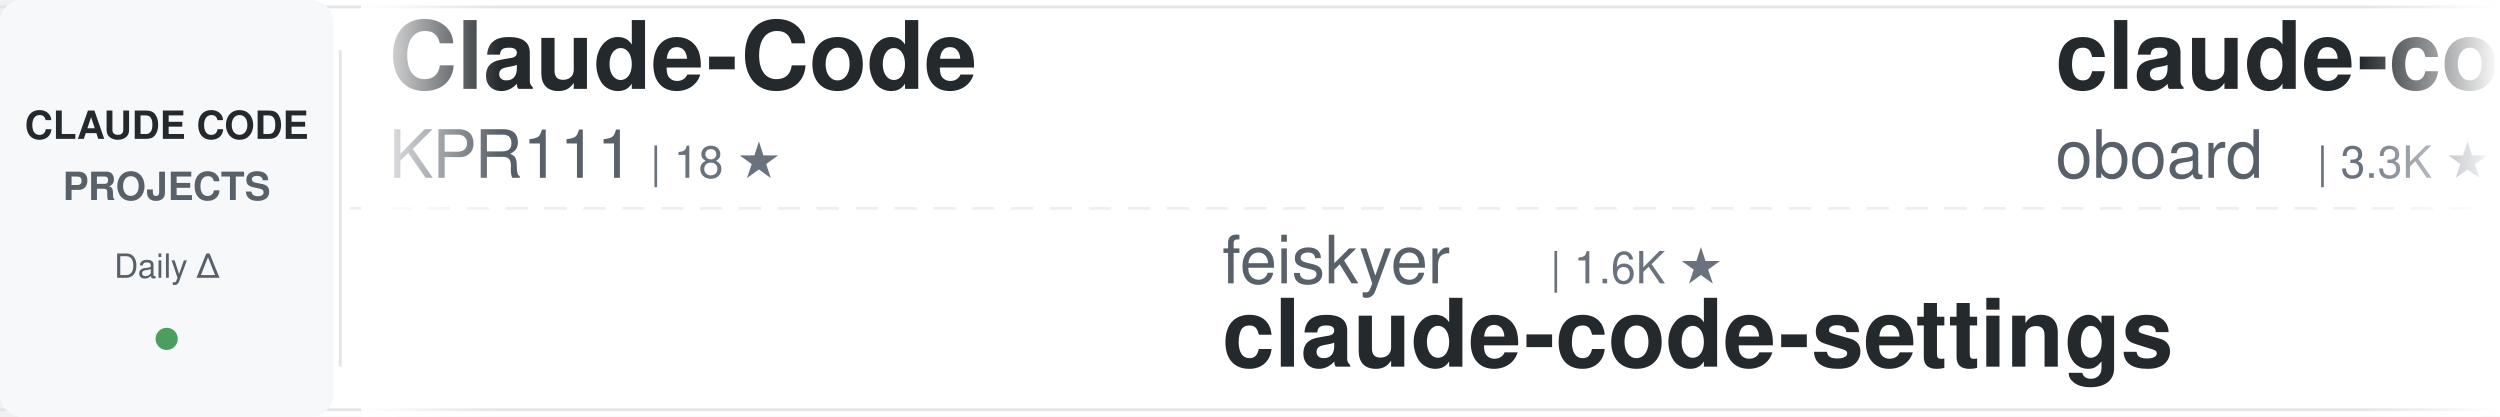
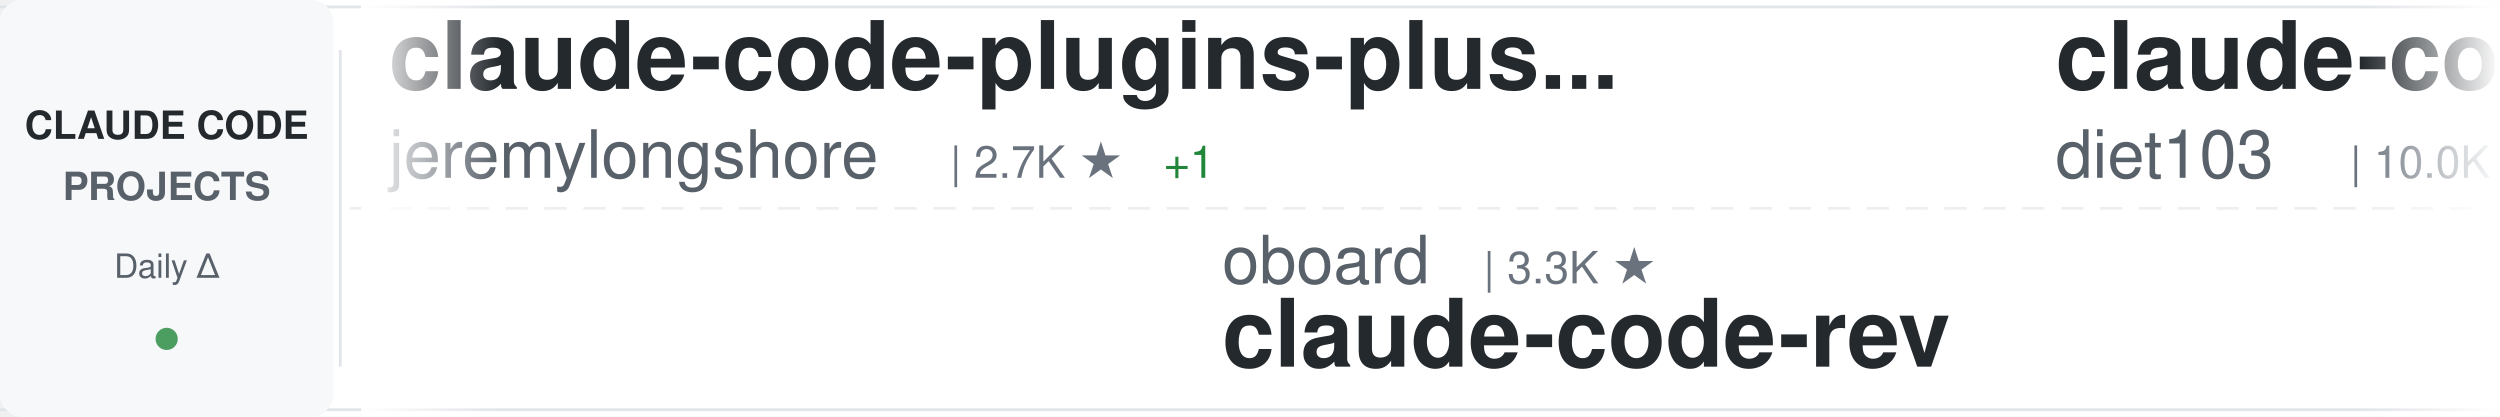
<svg xmlns="http://www.w3.org/2000/svg" width="900" height="150">
  <defs>
    <linearGradient id="awesomeLeftFade" x1="0%" y1="0%" x2="100%" y2="0%">
      <stop offset="0%" style="stop-color:#ffffff;stop-opacity:1" />
      <stop offset="100%" style="stop-color:#ffffff;stop-opacity:0" />
    </linearGradient>
    <linearGradient id="awesomeRightFade" x1="0%" y1="0%" x2="100%" y2="0%">
      <stop offset="0%" style="stop-color:#ffffff;stop-opacity:0" />
      <stop offset="100%" style="stop-color:#ffffff;stop-opacity:1" />
    </linearGradient>
  </defs>
  <rect width="900" height="150" fill="#ffffff" rx="8" />
  <rect x="0" y="2" width="900" height="1" fill="#e1e4e8" />
  <rect x="0" y="147" width="900" height="1" fill="#e1e4e8" />
  <line x1="0" y1="75" x2="900" y2="75" stroke="#e1e4e8" stroke-width="1" stroke-dasharray="8 6" opacity="0.6" />
  <rect x="0" y="0" width="120" height="150" fill="#f6f8fa" rx="8" />
  <text x="60" y="50" font-family="-apple-system, BlinkMacSystemFont, 'Segoe UI', Helvetica, Arial, sans-serif" font-size="14" font-weight="600" fill="#24292e" text-anchor="middle">CLAUDE CODE</text>
  <text x="60" y="72" font-family="-apple-system, BlinkMacSystemFont, 'Segoe UI', Helvetica, Arial, sans-serif" font-size="14" font-weight="600" fill="#586069" text-anchor="middle">PROJECTS</text>
  <text x="60" y="100" font-family="-apple-system, BlinkMacSystemFont, 'Segoe UI', Helvetica, Arial, sans-serif" font-size="12" font-weight="500" fill="#586069" text-anchor="middle">Daily Δ</text>
  <circle cx="60" cy="122" r="4" fill="#22863a" opacity="0.8" />
  <rect x="122" y="18" width="1" height="114" fill="#e1e4e8" />
  <clipPath id="awesomeTickerClip">
    <rect x="130" y="0" width="770" height="150" />
  </clipPath>
  <g clip-path="url(#awesomeTickerClip)">
    <g id="awesomeTickerItems">
      <animateTransform attributeName="transform" attributeType="XML" type="translate" from="0 0" to="-3000 0" dur="54s" repeatCount="indefinite" />
      <g transform="translate(0, 0)">
-         <text x="140" y="32" font-family="-apple-system, BlinkMacSystemFont, 'Segoe UI', Helvetica, Arial, sans-serif" font-size="34" font-weight="600" fill="#24292e">Claude-Code</text>
-         <text x="140" y="64" font-family="-apple-system, BlinkMacSystemFont, 'Segoe UI', Helvetica, Arial, sans-serif" font-size="24" font-weight="400" fill="#586069">KPR111</text>
-         <text x="234" y="64" font-family="-apple-system, BlinkMacSystemFont, 'Segoe UI', Helvetica, Arial, sans-serif" font-size="16" font-weight="500" fill="#6a737d">| 18 ★</text>
+         <text x="140" y="32" font-family="-apple-system, BlinkMacSystemFont, 'Segoe UI', Helvetica, Arial, sans-serif" font-size="34" font-weight="600" fill="#24292e">claude-code-plugins-plus...</text>
+         <text x="140" y="64" font-family="-apple-system, BlinkMacSystemFont, 'Segoe UI', Helvetica, Arial, sans-serif" font-size="24" font-weight="400" fill="#586069">jeremylongshore</text>
+         <text x="342" y="64" font-family="-apple-system, BlinkMacSystemFont, 'Segoe UI', Helvetica, Arial, sans-serif" font-size="16" font-weight="500" fill="#6a737d">| 2.7K ★</text>
+         <text x="419" y="64" font-family="-apple-system, BlinkMacSystemFont, 'Segoe UI', Helvetica, Arial, sans-serif" font-size="16" font-weight="500" fill="#22863a"> +1</text>
      </g>
      <g transform="translate(300, 0)">
-         <text x="140" y="102" font-family="-apple-system, BlinkMacSystemFont, 'Segoe UI', Helvetica, Arial, sans-serif" font-size="24" font-weight="400" fill="#586069">feiskyer</text>
-         <text x="258" y="102" font-family="-apple-system, BlinkMacSystemFont, 'Segoe UI', Helvetica, Arial, sans-serif" font-size="16" font-weight="500" fill="#6a737d">| 1.6K ★</text>
-         <text x="140" y="132" font-family="-apple-system, BlinkMacSystemFont, 'Segoe UI', Helvetica, Arial, sans-serif" font-size="34" font-weight="600" fill="#24292e">claude-code-settings</text>
+         <text x="140" y="102" font-family="-apple-system, BlinkMacSystemFont, 'Segoe UI', Helvetica, Arial, sans-serif" font-size="24" font-weight="400" fill="#586069">oboard</text>
+         <text x="234" y="102" font-family="-apple-system, BlinkMacSystemFont, 'Segoe UI', Helvetica, Arial, sans-serif" font-size="16" font-weight="500" fill="#6a737d">| 3.3K ★</text>
+         <text x="140" y="132" font-family="-apple-system, BlinkMacSystemFont, 'Segoe UI', Helvetica, Arial, sans-serif" font-size="34" font-weight="600" fill="#24292e">claude-code-rev</text>
      </g>
      <g transform="translate(600, 0)">
-         <text x="140" y="32" font-family="-apple-system, BlinkMacSystemFont, 'Segoe UI', Helvetica, Arial, sans-serif" font-size="34" font-weight="600" fill="#24292e">claude-code-rev</text>
-         <text x="140" y="64" font-family="-apple-system, BlinkMacSystemFont, 'Segoe UI', Helvetica, Arial, sans-serif" font-size="24" font-weight="400" fill="#586069">oboard</text>
-         <text x="234" y="64" font-family="-apple-system, BlinkMacSystemFont, 'Segoe UI', Helvetica, Arial, sans-serif" font-size="16" font-weight="500" fill="#6a737d">| 3.3K ★</text>
+         <text x="140" y="32" font-family="-apple-system, BlinkMacSystemFont, 'Segoe UI', Helvetica, Arial, sans-serif" font-size="34" font-weight="600" fill="#24292e">claude-code-infrastructu...</text>
+         <text x="140" y="64" font-family="-apple-system, BlinkMacSystemFont, 'Segoe UI', Helvetica, Arial, sans-serif" font-size="24" font-weight="400" fill="#586069">diet103</text>
+         <text x="246" y="64" font-family="-apple-system, BlinkMacSystemFont, 'Segoe UI', Helvetica, Arial, sans-serif" font-size="16" font-weight="500" fill="#6a737d">| 10.0K ★</text>
      </g>
      <g transform="translate(900, 0)">
-         <text x="140" y="102" font-family="-apple-system, BlinkMacSystemFont, 'Segoe UI', Helvetica, Arial, sans-serif" font-size="24" font-weight="400" fill="#586069">AprilNEA</text>
-         <text x="258" y="102" font-family="-apple-system, BlinkMacSystemFont, 'Segoe UI', Helvetica, Arial, sans-serif" font-size="16" font-weight="500" fill="#6a737d">| 391 ★</text>
-         <text x="140" y="132" font-family="-apple-system, BlinkMacSystemFont, 'Segoe UI', Helvetica, Arial, sans-serif" font-size="34" font-weight="600" fill="#24292e">claude-code-source</text>
+         <text x="140" y="102" font-family="-apple-system, BlinkMacSystemFont, 'Segoe UI', Helvetica, Arial, sans-serif" font-size="24" font-weight="400" fill="#586069">Maciek-roboblog</text>
+         <text x="342" y="102" font-family="-apple-system, BlinkMacSystemFont, 'Segoe UI', Helvetica, Arial, sans-serif" font-size="16" font-weight="500" fill="#6a737d">| 8.6K ★</text>
+         <text x="140" y="132" font-family="-apple-system, BlinkMacSystemFont, 'Segoe UI', Helvetica, Arial, sans-serif" font-size="34" font-weight="600" fill="#24292e">Claude-Code-Usage-Monito...</text>
      </g>
      <g transform="translate(1200, 0)">
-         <text x="140" y="32" font-family="-apple-system, BlinkMacSystemFont, 'Segoe UI', Helvetica, Arial, sans-serif" font-size="34" font-weight="600" fill="#24292e">claude-code-action</text>
-         <text x="140" y="64" font-family="-apple-system, BlinkMacSystemFont, 'Segoe UI', Helvetica, Arial, sans-serif" font-size="24" font-weight="400" fill="#586069">anthropics</text>
-         <text x="282" y="64" font-family="-apple-system, BlinkMacSystemFont, 'Segoe UI', Helvetica, Arial, sans-serif" font-size="16" font-weight="500" fill="#6a737d">| 8.7K ★</text>
-         <text x="359" y="64" font-family="-apple-system, BlinkMacSystemFont, 'Segoe UI', Helvetica, Arial, sans-serif" font-size="16" font-weight="500" fill="#22863a"> +1</text>
+         <text x="140" y="32" font-family="-apple-system, BlinkMacSystemFont, 'Segoe UI', Helvetica, Arial, sans-serif" font-size="34" font-weight="600" fill="#24292e">claude-code-guide</text>
+         <text x="140" y="64" font-family="-apple-system, BlinkMacSystemFont, 'Segoe UI', Helvetica, Arial, sans-serif" font-size="24" font-weight="400" fill="#586069">zebbern</text>
+         <text x="246" y="64" font-family="-apple-system, BlinkMacSystemFont, 'Segoe UI', Helvetica, Arial, sans-serif" font-size="16" font-weight="500" fill="#6a737d">| 4.6K ★</text>
      </g>
      <g transform="translate(1500, 0)">
-         <text x="140" y="102" font-family="-apple-system, BlinkMacSystemFont, 'Segoe UI', Helvetica, Arial, sans-serif" font-size="24" font-weight="400" fill="#586069">ChrisWiles</text>
-         <text x="282" y="102" font-family="-apple-system, BlinkMacSystemFont, 'Segoe UI', Helvetica, Arial, sans-serif" font-size="16" font-weight="500" fill="#6a737d">| 6.0K ★</text>
-         <text x="140" y="132" font-family="-apple-system, BlinkMacSystemFont, 'Segoe UI', Helvetica, Arial, sans-serif" font-size="34" font-weight="600" fill="#24292e">claude-code-showcase</text>
+         <text x="140" y="102" font-family="-apple-system, BlinkMacSystemFont, 'Segoe UI', Helvetica, Arial, sans-serif" font-size="24" font-weight="400" fill="#586069">guanshan</text>
+         <text x="258" y="102" font-family="-apple-system, BlinkMacSystemFont, 'Segoe UI', Helvetica, Arial, sans-serif" font-size="16" font-weight="500" fill="#6a737d">| 61 ★</text>
+         <text x="140" y="132" font-family="-apple-system, BlinkMacSystemFont, 'Segoe UI', Helvetica, Arial, sans-serif" font-size="34" font-weight="600" fill="#24292e">ClaudeCode</text>
      </g>
      <g transform="translate(1800, 0)">
-         <text x="140" y="32" font-family="-apple-system, BlinkMacSystemFont, 'Segoe UI', Helvetica, Arial, sans-serif" font-size="34" font-weight="600" fill="#24292e">arcads-claude-code</text>
-         <text x="140" y="64" font-family="-apple-system, BlinkMacSystemFont, 'Segoe UI', Helvetica, Arial, sans-serif" font-size="24" font-weight="400" fill="#586069">krusemediallc</text>
-         <text x="318" y="64" font-family="-apple-system, BlinkMacSystemFont, 'Segoe UI', Helvetica, Arial, sans-serif" font-size="16" font-weight="500" fill="#6a737d">| 1.4K ★</text>
-         <text x="395" y="64" font-family="-apple-system, BlinkMacSystemFont, 'Segoe UI', Helvetica, Arial, sans-serif" font-size="16" font-weight="500" fill="#22863a"> +1</text>
+         <text x="140" y="32" font-family="-apple-system, BlinkMacSystemFont, 'Segoe UI', Helvetica, Arial, sans-serif" font-size="34" font-weight="600" fill="#24292e">ECC</text>
+         <text x="140" y="64" font-family="-apple-system, BlinkMacSystemFont, 'Segoe UI', Helvetica, Arial, sans-serif" font-size="24" font-weight="400" fill="#586069">affaan-m</text>
+         <text x="258" y="64" font-family="-apple-system, BlinkMacSystemFont, 'Segoe UI', Helvetica, Arial, sans-serif" font-size="16" font-weight="500" fill="#6a737d">| 242.4K ★</text>
+         <text x="353" y="64" font-family="-apple-system, BlinkMacSystemFont, 'Segoe UI', Helvetica, Arial, sans-serif" font-size="16" font-weight="500" fill="#22863a"> +56</text>
      </g>
      <g transform="translate(2100, 0)">
-         <text x="140" y="102" font-family="-apple-system, BlinkMacSystemFont, 'Segoe UI', Helvetica, Arial, sans-serif" font-size="24" font-weight="400" fill="#586069">RichardAtCT</text>
-         <text x="294" y="102" font-family="-apple-system, BlinkMacSystemFont, 'Segoe UI', Helvetica, Arial, sans-serif" font-size="16" font-weight="500" fill="#6a737d">| 2.8K ★</text>
-         <text x="140" y="132" font-family="-apple-system, BlinkMacSystemFont, 'Segoe UI', Helvetica, Arial, sans-serif" font-size="34" font-weight="600" fill="#24292e">claude-code-telegram</text>
+         <text x="140" y="102" font-family="-apple-system, BlinkMacSystemFont, 'Segoe UI', Helvetica, Arial, sans-serif" font-size="24" font-weight="400" fill="#586069">daymade</text>
+         <text x="246" y="102" font-family="-apple-system, BlinkMacSystemFont, 'Segoe UI', Helvetica, Arial, sans-serif" font-size="16" font-weight="500" fill="#6a737d">| 1.3K ★</text>
+         <text x="140" y="132" font-family="-apple-system, BlinkMacSystemFont, 'Segoe UI', Helvetica, Arial, sans-serif" font-size="34" font-weight="600" fill="#24292e">claude-code-skills</text>
      </g>
      <g transform="translate(2400, 0)">
-         <text x="140" y="32" font-family="-apple-system, BlinkMacSystemFont, 'Segoe UI', Helvetica, Arial, sans-serif" font-size="34" font-weight="600" fill="#24292e">claude-code-local</text>
-         <text x="140" y="64" font-family="-apple-system, BlinkMacSystemFont, 'Segoe UI', Helvetica, Arial, sans-serif" font-size="24" font-weight="400" fill="#586069">nicedreamzapp</text>
-         <text x="318" y="64" font-family="-apple-system, BlinkMacSystemFont, 'Segoe UI', Helvetica, Arial, sans-serif" font-size="16" font-weight="500" fill="#6a737d">| 3.2K ★</text>
+         <text x="140" y="32" font-family="-apple-system, BlinkMacSystemFont, 'Segoe UI', Helvetica, Arial, sans-serif" font-size="34" font-weight="600" fill="#24292e">Dive-into-Claude-Code</text>
+         <text x="140" y="64" font-family="-apple-system, BlinkMacSystemFont, 'Segoe UI', Helvetica, Arial, sans-serif" font-size="24" font-weight="400" fill="#586069">VILA-Lab</text>
+         <text x="258" y="64" font-family="-apple-system, BlinkMacSystemFont, 'Segoe UI', Helvetica, Arial, sans-serif" font-size="16" font-weight="500" fill="#6a737d">| 2.1K ★</text>
      </g>
      <g transform="translate(2700, 0)">
-         <text x="140" y="102" font-family="-apple-system, BlinkMacSystemFont, 'Segoe UI', Helvetica, Arial, sans-serif" font-size="24" font-weight="400" fill="#586069">Yuyz0112</text>
-         <text x="258" y="102" font-family="-apple-system, BlinkMacSystemFont, 'Segoe UI', Helvetica, Arial, sans-serif" font-size="16" font-weight="500" fill="#6a737d">| 2.4K ★</text>
-         <text x="140" y="132" font-family="-apple-system, BlinkMacSystemFont, 'Segoe UI', Helvetica, Arial, sans-serif" font-size="34" font-weight="600" fill="#24292e">claude-code-reverse</text>
+         <text x="140" y="102" font-family="-apple-system, BlinkMacSystemFont, 'Segoe UI', Helvetica, Arial, sans-serif" font-size="24" font-weight="400" fill="#586069">777genius</text>
+         <text x="270" y="102" font-family="-apple-system, BlinkMacSystemFont, 'Segoe UI', Helvetica, Arial, sans-serif" font-size="16" font-weight="500" fill="#6a737d">| 926 ★</text>
+         <text x="140" y="132" font-family="-apple-system, BlinkMacSystemFont, 'Segoe UI', Helvetica, Arial, sans-serif" font-size="34" font-weight="600" fill="#24292e">claude-code-source-code</text>
      </g>
      <g transform="translate(3000, 0)">
-         <text x="140" y="32" font-family="-apple-system, BlinkMacSystemFont, 'Segoe UI', Helvetica, Arial, sans-serif" font-size="34" font-weight="600" fill="#24292e">Claude-Code</text>
-         <text x="140" y="64" font-family="-apple-system, BlinkMacSystemFont, 'Segoe UI', Helvetica, Arial, sans-serif" font-size="24" font-weight="400" fill="#586069">KPR111</text>
-         <text x="234" y="64" font-family="-apple-system, BlinkMacSystemFont, 'Segoe UI', Helvetica, Arial, sans-serif" font-size="16" font-weight="500" fill="#6a737d">| 18 ★</text>
+         <text x="140" y="32" font-family="-apple-system, BlinkMacSystemFont, 'Segoe UI', Helvetica, Arial, sans-serif" font-size="34" font-weight="600" fill="#24292e">claude-code-plugins-plus...</text>
+         <text x="140" y="64" font-family="-apple-system, BlinkMacSystemFont, 'Segoe UI', Helvetica, Arial, sans-serif" font-size="24" font-weight="400" fill="#586069">jeremylongshore</text>
+         <text x="342" y="64" font-family="-apple-system, BlinkMacSystemFont, 'Segoe UI', Helvetica, Arial, sans-serif" font-size="16" font-weight="500" fill="#6a737d">| 2.7K ★</text>
+         <text x="419" y="64" font-family="-apple-system, BlinkMacSystemFont, 'Segoe UI', Helvetica, Arial, sans-serif" font-size="16" font-weight="500" fill="#22863a"> +1</text>
      </g>
      <g transform="translate(3300, 0)">
-         <text x="140" y="102" font-family="-apple-system, BlinkMacSystemFont, 'Segoe UI', Helvetica, Arial, sans-serif" font-size="24" font-weight="400" fill="#586069">feiskyer</text>
-         <text x="258" y="102" font-family="-apple-system, BlinkMacSystemFont, 'Segoe UI', Helvetica, Arial, sans-serif" font-size="16" font-weight="500" fill="#6a737d">| 1.6K ★</text>
-         <text x="140" y="132" font-family="-apple-system, BlinkMacSystemFont, 'Segoe UI', Helvetica, Arial, sans-serif" font-size="34" font-weight="600" fill="#24292e">claude-code-settings</text>
+         <text x="140" y="102" font-family="-apple-system, BlinkMacSystemFont, 'Segoe UI', Helvetica, Arial, sans-serif" font-size="24" font-weight="400" fill="#586069">oboard</text>
+         <text x="234" y="102" font-family="-apple-system, BlinkMacSystemFont, 'Segoe UI', Helvetica, Arial, sans-serif" font-size="16" font-weight="500" fill="#6a737d">| 3.3K ★</text>
+         <text x="140" y="132" font-family="-apple-system, BlinkMacSystemFont, 'Segoe UI', Helvetica, Arial, sans-serif" font-size="34" font-weight="600" fill="#24292e">claude-code-rev</text>
      </g>
      <g transform="translate(3600, 0)">
-         <text x="140" y="32" font-family="-apple-system, BlinkMacSystemFont, 'Segoe UI', Helvetica, Arial, sans-serif" font-size="34" font-weight="600" fill="#24292e">claude-code-rev</text>
-         <text x="140" y="64" font-family="-apple-system, BlinkMacSystemFont, 'Segoe UI', Helvetica, Arial, sans-serif" font-size="24" font-weight="400" fill="#586069">oboard</text>
-         <text x="234" y="64" font-family="-apple-system, BlinkMacSystemFont, 'Segoe UI', Helvetica, Arial, sans-serif" font-size="16" font-weight="500" fill="#6a737d">| 3.3K ★</text>
+         <text x="140" y="32" font-family="-apple-system, BlinkMacSystemFont, 'Segoe UI', Helvetica, Arial, sans-serif" font-size="34" font-weight="600" fill="#24292e">claude-code-infrastructu...</text>
+         <text x="140" y="64" font-family="-apple-system, BlinkMacSystemFont, 'Segoe UI', Helvetica, Arial, sans-serif" font-size="24" font-weight="400" fill="#586069">diet103</text>
+         <text x="246" y="64" font-family="-apple-system, BlinkMacSystemFont, 'Segoe UI', Helvetica, Arial, sans-serif" font-size="16" font-weight="500" fill="#6a737d">| 10.0K ★</text>
      </g>
      <g transform="translate(3900, 0)">
-         <text x="140" y="102" font-family="-apple-system, BlinkMacSystemFont, 'Segoe UI', Helvetica, Arial, sans-serif" font-size="24" font-weight="400" fill="#586069">AprilNEA</text>
-         <text x="258" y="102" font-family="-apple-system, BlinkMacSystemFont, 'Segoe UI', Helvetica, Arial, sans-serif" font-size="16" font-weight="500" fill="#6a737d">| 391 ★</text>
-         <text x="140" y="132" font-family="-apple-system, BlinkMacSystemFont, 'Segoe UI', Helvetica, Arial, sans-serif" font-size="34" font-weight="600" fill="#24292e">claude-code-source</text>
+         <text x="140" y="102" font-family="-apple-system, BlinkMacSystemFont, 'Segoe UI', Helvetica, Arial, sans-serif" font-size="24" font-weight="400" fill="#586069">Maciek-roboblog</text>
+         <text x="342" y="102" font-family="-apple-system, BlinkMacSystemFont, 'Segoe UI', Helvetica, Arial, sans-serif" font-size="16" font-weight="500" fill="#6a737d">| 8.6K ★</text>
+         <text x="140" y="132" font-family="-apple-system, BlinkMacSystemFont, 'Segoe UI', Helvetica, Arial, sans-serif" font-size="34" font-weight="600" fill="#24292e">Claude-Code-Usage-Monito...</text>
      </g>
    </g>
  </g>
  <rect x="130" y="0" width="50" height="150" fill="url(#awesomeLeftFade)" />
  <rect x="850" y="0" width="50" height="150" fill="url(#awesomeRightFade)" />
</svg>
